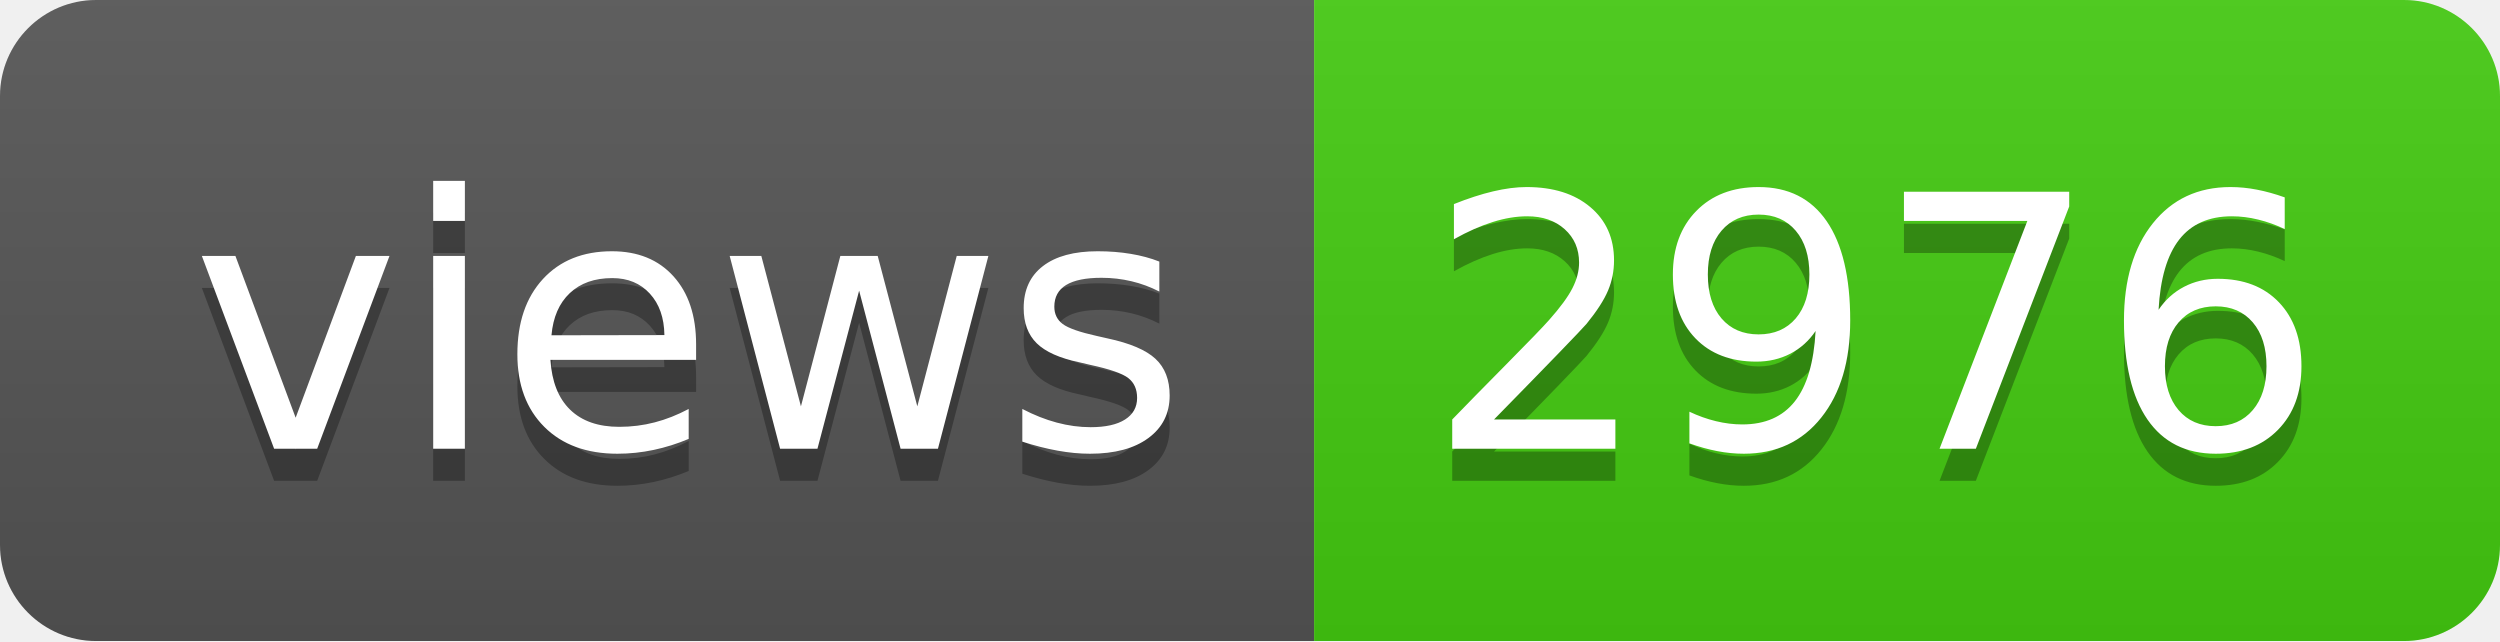
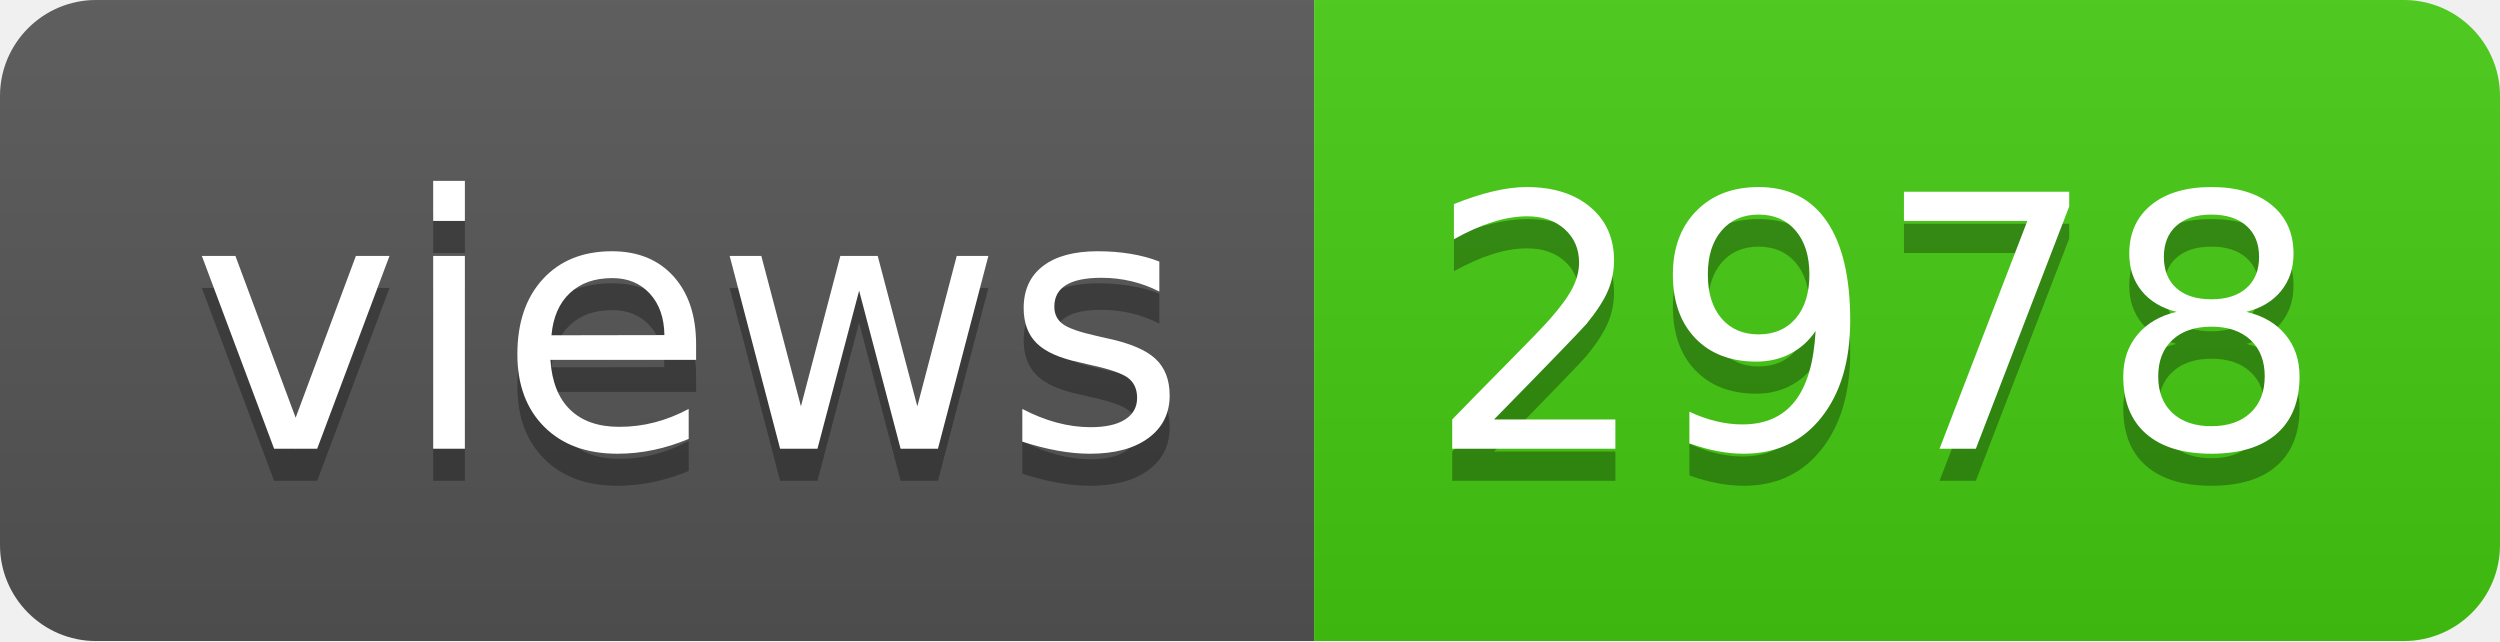
- <svg xmlns="http://www.w3.org/2000/svg" width="78" height="20" role="img" aria-label="views: 2976">
+ <svg xmlns="http://www.w3.org/2000/svg" width="78" height="20" role="img" aria-label="views: 2978">
  <linearGradient id="s" x2="0" y2="100%">
    <stop offset="0" stop-color="#bbb" stop-opacity=".1" />
    <stop offset="1" stop-opacity=".1" />
  </linearGradient>
  <clipPath id="r">
    <rect width="78" height="20" rx="3" fill="#fff" />
  </clipPath>
  <g clip-path="url(#r)">
    <rect width="41" height="20" fill="#555" />
    <rect x="41" width="37" height="20" fill="#4c1" />
    <rect width="78" height="20" fill="url(#s)" />
  </g>
  <g fill="#fff" text-anchor="middle" font-family="Verdana,Geneva,DejaVu Sans,sans-serif" text-rendering="geometricPrecision" font-size="110">
    <text aria-hidden="true" x="215" y="150" fill="#010101" fill-opacity=".3" transform="scale(.1)" textLength="310">views</text>
    <text x="215" y="140" transform="scale(.1)" fill="#fff" textLength="310">views</text>
-     <text aria-hidden="true" x="585" y="150" fill="#010101" fill-opacity=".3" transform="scale(.1)" textLength="270">2976</text>
-     <text x="585" y="140" transform="scale(.1)" fill="#fff" textLength="270">2976</text>
+     <text aria-hidden="true" x="585" y="150" fill="#010101" fill-opacity=".3" transform="scale(.1)" textLength="270">2978</text>
+     <text x="585" y="140" transform="scale(.1)" fill="#fff" textLength="270">2978</text>
  </g>
</svg>
